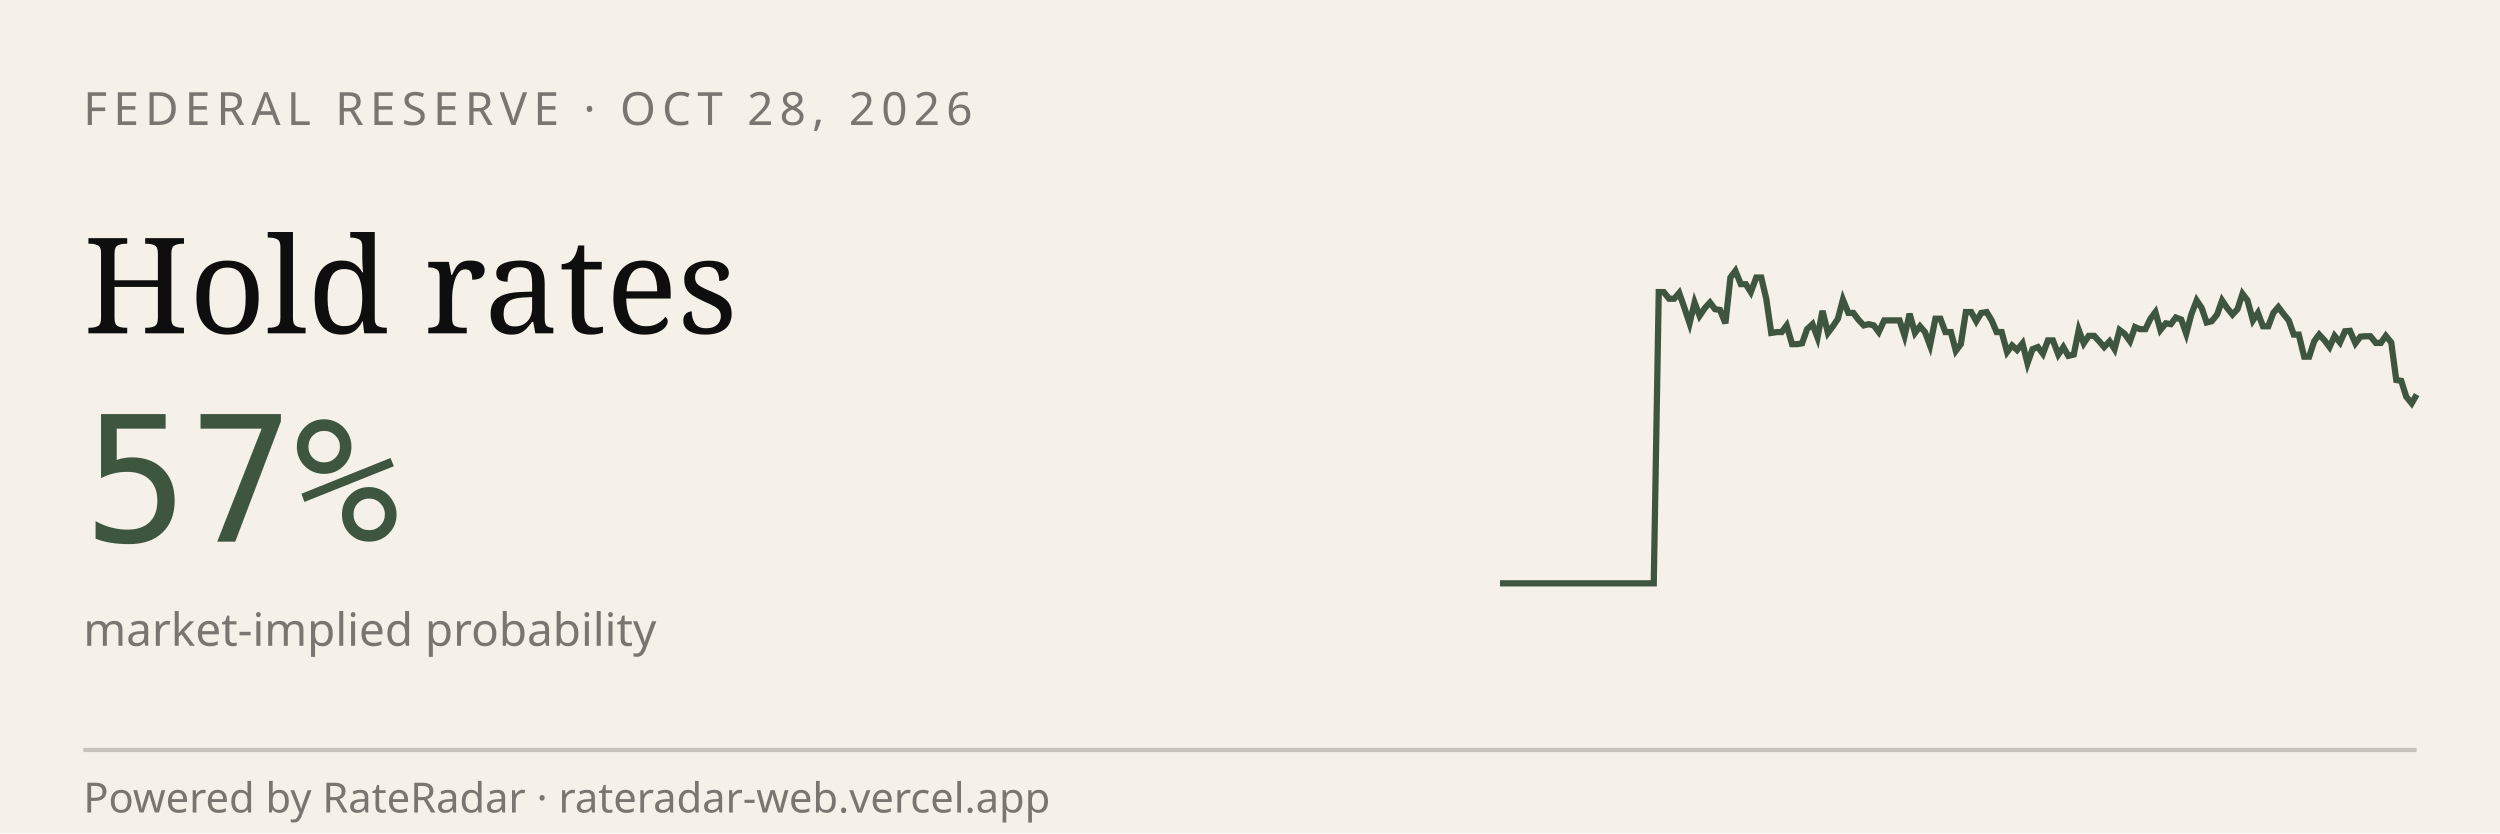
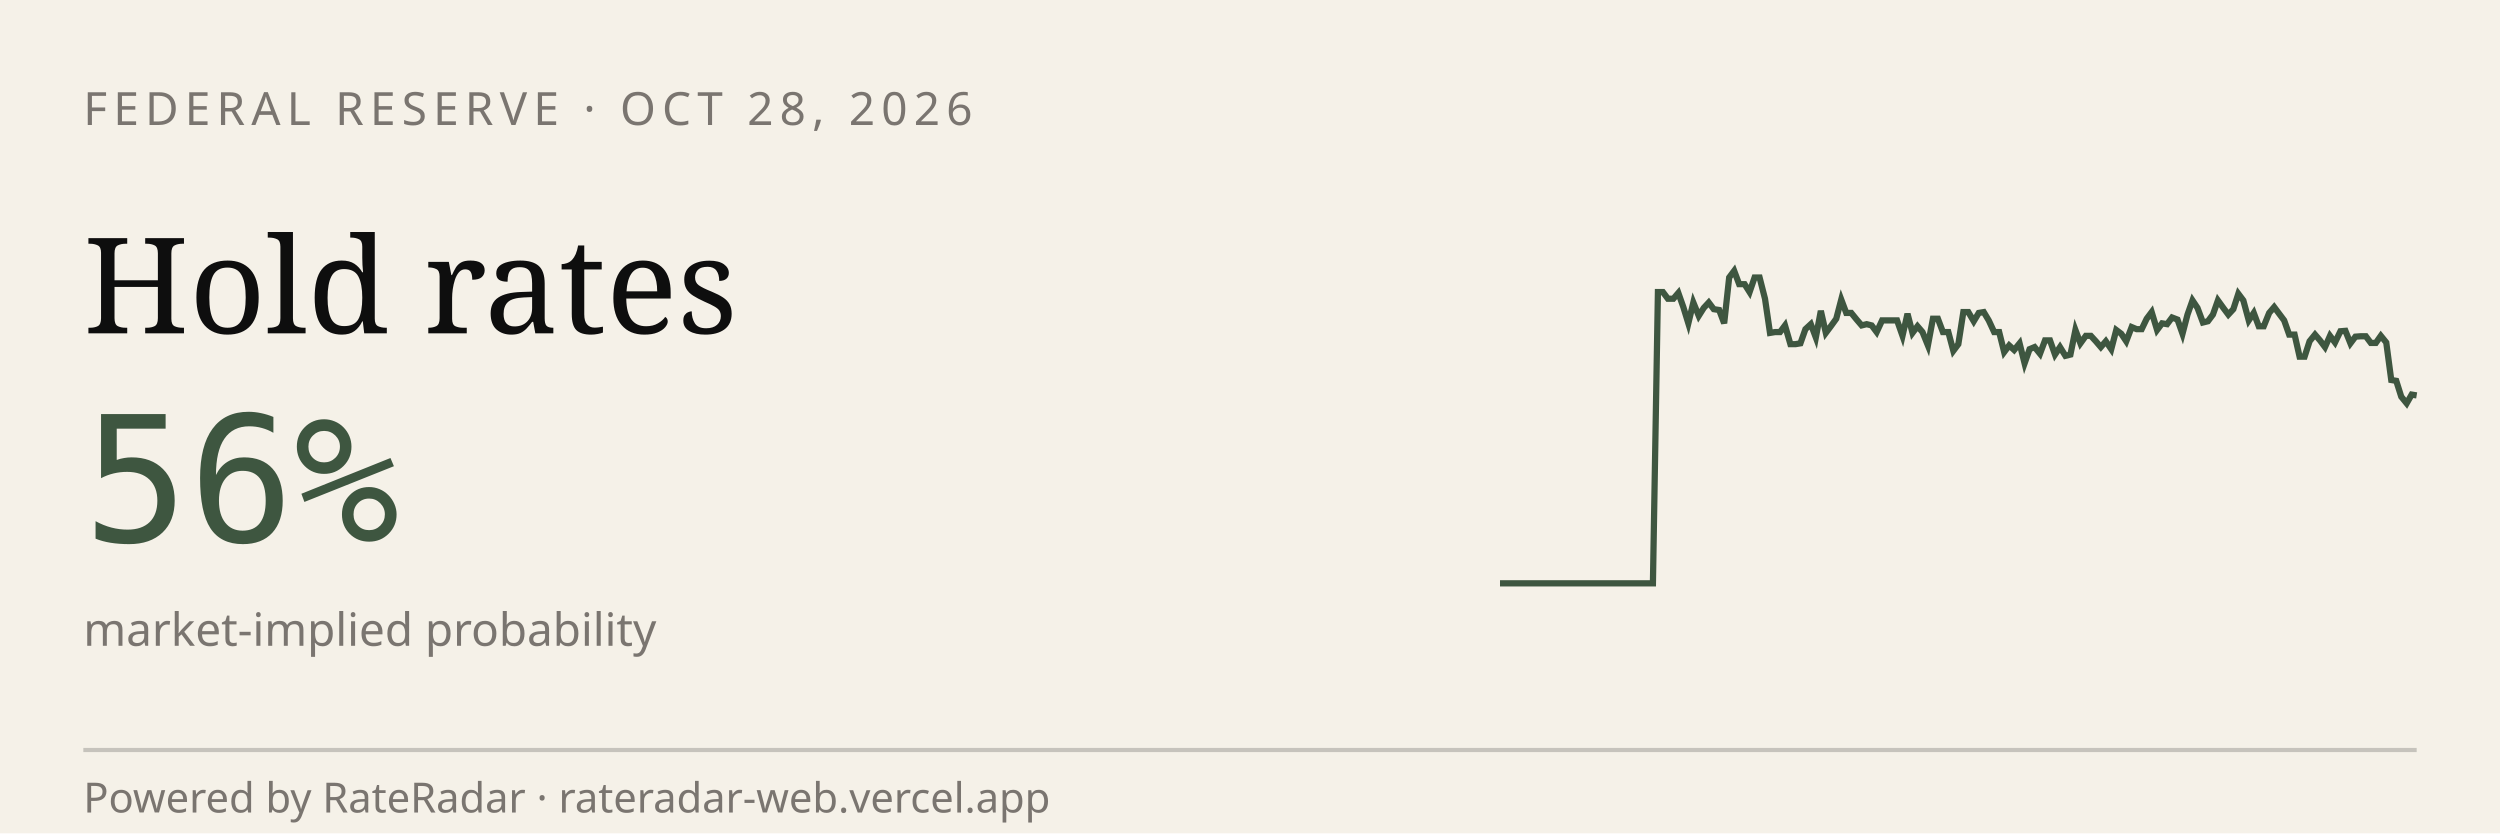
<svg xmlns="http://www.w3.org/2000/svg" viewBox="0 0 600 200" width="600" height="200" role="img" aria-label="RateRadar live odds for FED 2026-10-28">
  <rect width="600" height="200" fill="#F5F1E8" />
  <text x="20" y="30" font-family="sans-serif" font-size="11" letter-spacing="1.5" fill="#7A7570">FEDERAL RESERVE · OCT 28, 2026</text>
  <text x="20" y="80" font-family="Georgia, serif" font-size="32" fill="#0E0E0E">Hold rates</text>
-   <text x="20" y="130" font-family="monospace" font-size="42" fill="#3E5640">57%</text>
+   <text x="20" y="130" font-family="monospace" font-size="42" fill="#3E5640">56%</text>
  <text x="20" y="155" font-family="sans-serif" font-size="11" fill="#7A7570">market-implied probability</text>
-   <path d="M 360.0,140.0 L 361.2,140.0 L 362.5,140.0 L 363.7,140.0 L 364.9,140.0 L 366.1,140.0 L 367.4,140.0 L 368.6,140.0 L 369.8,140.0 L 371.1,140.0 L 372.3,140.0 L 373.5,140.0 L 374.7,140.0 L 376.0,140.0 L 377.2,140.0 L 378.4,140.0 L 379.7,140.0 L 380.9,140.0 L 382.1,140.0 L 383.4,140.0 L 384.6,140.0 L 385.8,140.0 L 387.0,140.0 L 388.3,140.0 L 389.5,140.0 L 390.7,140.0 L 392.0,140.0 L 393.2,140.0 L 394.4,140.0 L 395.6,140.0 L 396.9,140.0 L 398.1,70.1 L 399.3,70.1 L 400.6,71.7 L 401.8,71.7 L 403.0,70.3 L 404.2,73.7 L 405.5,77.6 L 406.7,72.6 L 407.9,75.8 L 409.2,73.9 L 410.4,72.6 L 411.6,74.2 L 412.8,74.4 L 414.1,77.6 L 415.3,66.6 L 416.5,65.0 L 417.8,68.2 L 419.0,68.2 L 420.2,70.1 L 421.5,66.6 L 422.7,66.6 L 423.9,71.7 L 425.1,79.9 L 426.4,79.7 L 427.6,79.7 L 428.8,78.1 L 430.1,82.6 L 431.3,82.6 L 432.5,82.4 L 433.7,79.0 L 435.0,77.8 L 436.2,81.0 L 437.4,74.6 L 438.7,79.9 L 439.9,78.3 L 441.1,76.5 L 442.3,71.9 L 443.6,75.1 L 444.8,75.1 L 446.0,76.7 L 447.3,78.1 L 448.5,77.8 L 449.7,78.1 L 450.9,79.7 L 452.2,76.9 L 453.4,76.9 L 454.6,76.9 L 455.9,76.9 L 457.1,80.6 L 458.3,75.3 L 459.6,79.9 L 460.8,78.3 L 462.0,79.7 L 463.2,82.9 L 464.5,76.5 L 465.7,76.5 L 466.9,79.7 L 468.2,79.7 L 469.4,84.2 L 470.6,82.6 L 471.8,74.9 L 473.1,74.9 L 474.3,77.1 L 475.5,75.1 L 476.8,74.9 L 478.0,76.9 L 479.2,79.7 L 480.4,79.7 L 481.7,84.5 L 482.9,82.9 L 484.1,84.0 L 485.4,82.4 L 486.6,87.2 L 487.8,83.8 L 489.1,83.3 L 490.3,84.9 L 491.5,81.7 L 492.7,81.7 L 494.0,85.1 L 495.2,83.3 L 496.4,85.4 L 497.7,85.1 L 498.9,79.2 L 500.1,82.4 L 501.3,80.6 L 502.6,80.6 L 503.8,81.9 L 505.0,83.3 L 506.3,81.9 L 507.5,83.8 L 508.7,79.2 L 509.9,80.1 L 511.2,81.9 L 512.4,78.5 L 513.6,79.0 L 514.9,79.0 L 516.1,76.5 L 517.3,74.9 L 518.5,79.2 L 519.8,77.6 L 521.0,77.8 L 522.2,76.2 L 523.5,76.7 L 524.7,80.1 L 525.9,75.5 L 527.2,72.1 L 528.4,73.9 L 529.6,77.4 L 530.8,77.1 L 532.1,75.5 L 533.3,72.1 L 534.5,73.9 L 535.8,75.5 L 537.0,74.2 L 538.2,70.5 L 539.4,72.1 L 540.7,76.9 L 541.9,75.1 L 543.1,78.3 L 544.4,78.3 L 545.6,75.1 L 546.8,73.7 L 548.0,75.3 L 549.3,76.9 L 550.5,80.3 L 551.7,80.3 L 553.0,85.6 L 554.2,85.6 L 555.4,81.9 L 556.6,80.3 L 557.9,81.7 L 559.1,83.3 L 560.3,80.6 L 561.6,82.2 L 562.8,79.5 L 564.0,79.4 L 565.3,82.4 L 566.5,80.8 L 567.7,80.7 L 568.9,80.7 L 570.2,82.3 L 571.4,82.3 L 572.6,80.6 L 573.9,82.2 L 575.1,91.2 L 576.3,91.4 L 577.5,95.2 L 578.8,96.8 L 580.0,94.7" stroke="#3E5640" stroke-width="1.5" fill="none" />
+   <path d="M 360.0,140.0 L 361.2,140.0 L 362.4,140.0 L 363.7,140.0 L 364.9,140.0 L 366.1,140.0 L 367.3,140.0 L 368.6,140.0 L 369.8,140.0 L 371.0,140.0 L 372.2,140.0 L 373.4,140.0 L 374.7,140.0 L 375.9,140.0 L 377.1,140.0 L 378.3,140.0 L 379.6,140.0 L 380.8,140.0 L 382.0,140.0 L 383.2,140.0 L 384.4,140.0 L 385.7,140.0 L 386.9,140.0 L 388.1,140.0 L 389.3,140.0 L 390.6,140.0 L 391.8,140.0 L 393.0,140.0 L 394.2,140.0 L 395.4,140.0 L 396.7,140.0 L 397.9,70.1 L 399.1,70.1 L 400.3,71.7 L 401.6,71.7 L 402.8,70.3 L 404.0,73.7 L 405.2,77.6 L 406.4,72.6 L 407.7,75.8 L 408.9,73.9 L 410.1,72.6 L 411.3,74.2 L 412.6,74.4 L 413.8,77.6 L 415.0,66.6 L 416.2,65.0 L 417.4,68.2 L 418.7,68.2 L 419.9,70.1 L 421.1,66.6 L 422.3,66.6 L 423.6,71.7 L 424.8,79.9 L 426.0,79.7 L 427.2,79.7 L 428.4,78.1 L 429.7,82.6 L 430.9,82.6 L 432.1,82.4 L 433.3,79.0 L 434.6,77.8 L 435.8,81.0 L 437.0,74.6 L 438.2,79.9 L 439.4,78.3 L 440.7,76.5 L 441.9,71.9 L 443.1,75.1 L 444.3,75.1 L 445.6,76.7 L 446.8,78.1 L 448.0,77.8 L 449.2,78.1 L 450.4,79.7 L 451.7,76.9 L 452.9,76.9 L 454.1,76.9 L 455.3,76.9 L 456.6,80.6 L 457.8,75.3 L 459.0,79.9 L 460.2,78.3 L 461.4,79.7 L 462.7,82.9 L 463.9,76.5 L 465.1,76.5 L 466.3,79.7 L 467.6,79.7 L 468.8,84.2 L 470.0,82.6 L 471.2,74.9 L 472.4,74.9 L 473.7,77.1 L 474.9,75.1 L 476.1,74.9 L 477.3,76.9 L 478.6,79.7 L 479.8,79.7 L 481.0,84.5 L 482.2,82.9 L 483.4,84.0 L 484.7,82.4 L 485.9,87.2 L 487.1,83.8 L 488.3,83.3 L 489.6,84.9 L 490.8,81.7 L 492.0,81.7 L 493.2,85.1 L 494.4,83.3 L 495.7,85.4 L 496.9,85.1 L 498.1,79.2 L 499.3,82.4 L 500.6,80.6 L 501.8,80.6 L 503.0,81.9 L 504.2,83.3 L 505.4,81.9 L 506.7,83.8 L 507.9,79.2 L 509.1,80.1 L 510.3,81.9 L 511.6,78.5 L 512.8,79.0 L 514.0,79.0 L 515.2,76.5 L 516.4,74.9 L 517.7,79.2 L 518.9,77.6 L 520.1,77.8 L 521.3,76.2 L 522.6,76.7 L 523.8,80.1 L 525.0,75.5 L 526.2,72.1 L 527.4,73.9 L 528.7,77.4 L 529.9,77.1 L 531.1,75.5 L 532.3,72.1 L 533.6,73.9 L 534.8,75.5 L 536.0,74.2 L 537.2,70.5 L 538.4,72.1 L 539.7,76.9 L 540.9,75.1 L 542.1,78.3 L 543.3,78.3 L 544.6,75.1 L 545.8,73.7 L 547.0,75.3 L 548.2,76.9 L 549.4,80.3 L 550.7,80.3 L 551.9,85.6 L 553.1,85.6 L 554.3,81.9 L 555.6,80.3 L 556.8,81.7 L 558.0,83.3 L 559.2,80.6 L 560.4,82.2 L 561.7,79.5 L 562.9,79.4 L 564.1,82.4 L 565.3,80.8 L 566.6,80.7 L 567.8,80.7 L 569.0,82.3 L 570.2,82.3 L 571.4,80.6 L 572.7,82.2 L 573.9,91.2 L 575.1,91.4 L 576.3,95.2 L 577.6,96.8 L 578.8,94.7 L 580.0,94.9" stroke="#3E5640" stroke-width="1.5" fill="none" />
  <line x1="20" y1="180" x2="580" y2="180" stroke="#0E0E0E33" />
  <text x="20" y="195" font-family="sans-serif" font-size="10" fill="#7A7570">Powered by RateRadar · rateradar-web.vercel.app</text>
</svg>
